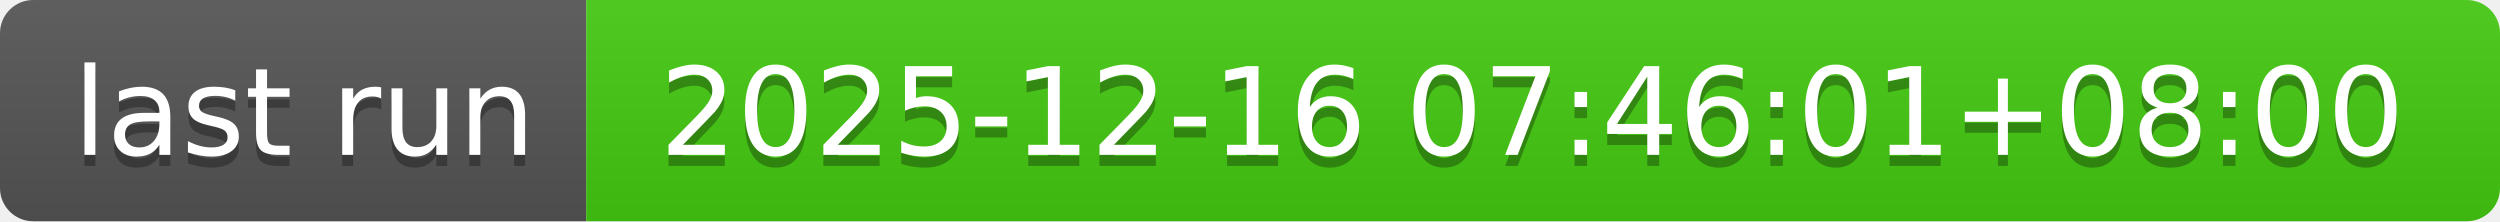
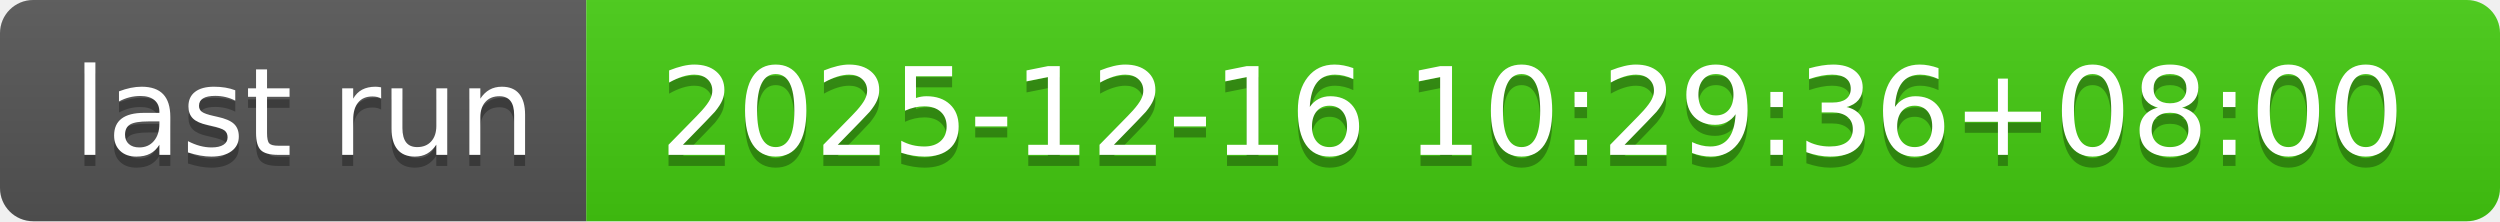
- <svg xmlns="http://www.w3.org/2000/svg" width="226" height="20" role="img" aria-label="last run: 2025-12-16 07:46:01+08:00">
+ <svg xmlns="http://www.w3.org/2000/svg" width="226" height="20" role="img" aria-label="last run: 2025-12-16 10:29:36+08:00">
  <linearGradient id="s" x2="0" y2="100%">
    <stop offset="0" stop-color="#bbb" stop-opacity=".1" />
    <stop offset="1" stop-opacity=".1" />
  </linearGradient>
  <clipPath id="r">
    <rect width="226" height="20" rx="3" fill="#fff" />
  </clipPath>
  <g clip-path="url(#r)">
    <rect width="53" height="20" fill="#555" />
    <rect x="53" width="173" height="20" fill="#4c1" />
    <rect width="226" height="20" fill="url(#s)" />
  </g>
  <g fill="#fff" text-anchor="middle" font-family="Verdana,Geneva,DejaVu Sans,sans-serif" text-rendering="geometricPrecision" font-size="110">
    <text aria-hidden="true" x="275" y="150" fill="#010101" fill-opacity=".3" transform="scale(.1)" textLength="430">last run</text>
    <text x="275" y="140" transform="scale(.1)" fill="#fff" textLength="430">last run</text>
-     <text aria-hidden="true" x="1385" y="150" fill="#010101" fill-opacity=".3" transform="scale(.1)" textLength="1630">2025-12-16 07:46:01+08:00</text>
-     <text x="1385" y="140" transform="scale(.1)" fill="#fff" textLength="1630">2025-12-16 07:46:01+08:00</text>
+     <text aria-hidden="true" x="1385" y="150" fill="#010101" fill-opacity=".3" transform="scale(.1)" textLength="1630">2025-12-16 10:29:36+08:00</text>
+     <text x="1385" y="140" transform="scale(.1)" fill="#fff" textLength="1630">2025-12-16 10:29:36+08:00</text>
  </g>
</svg>
